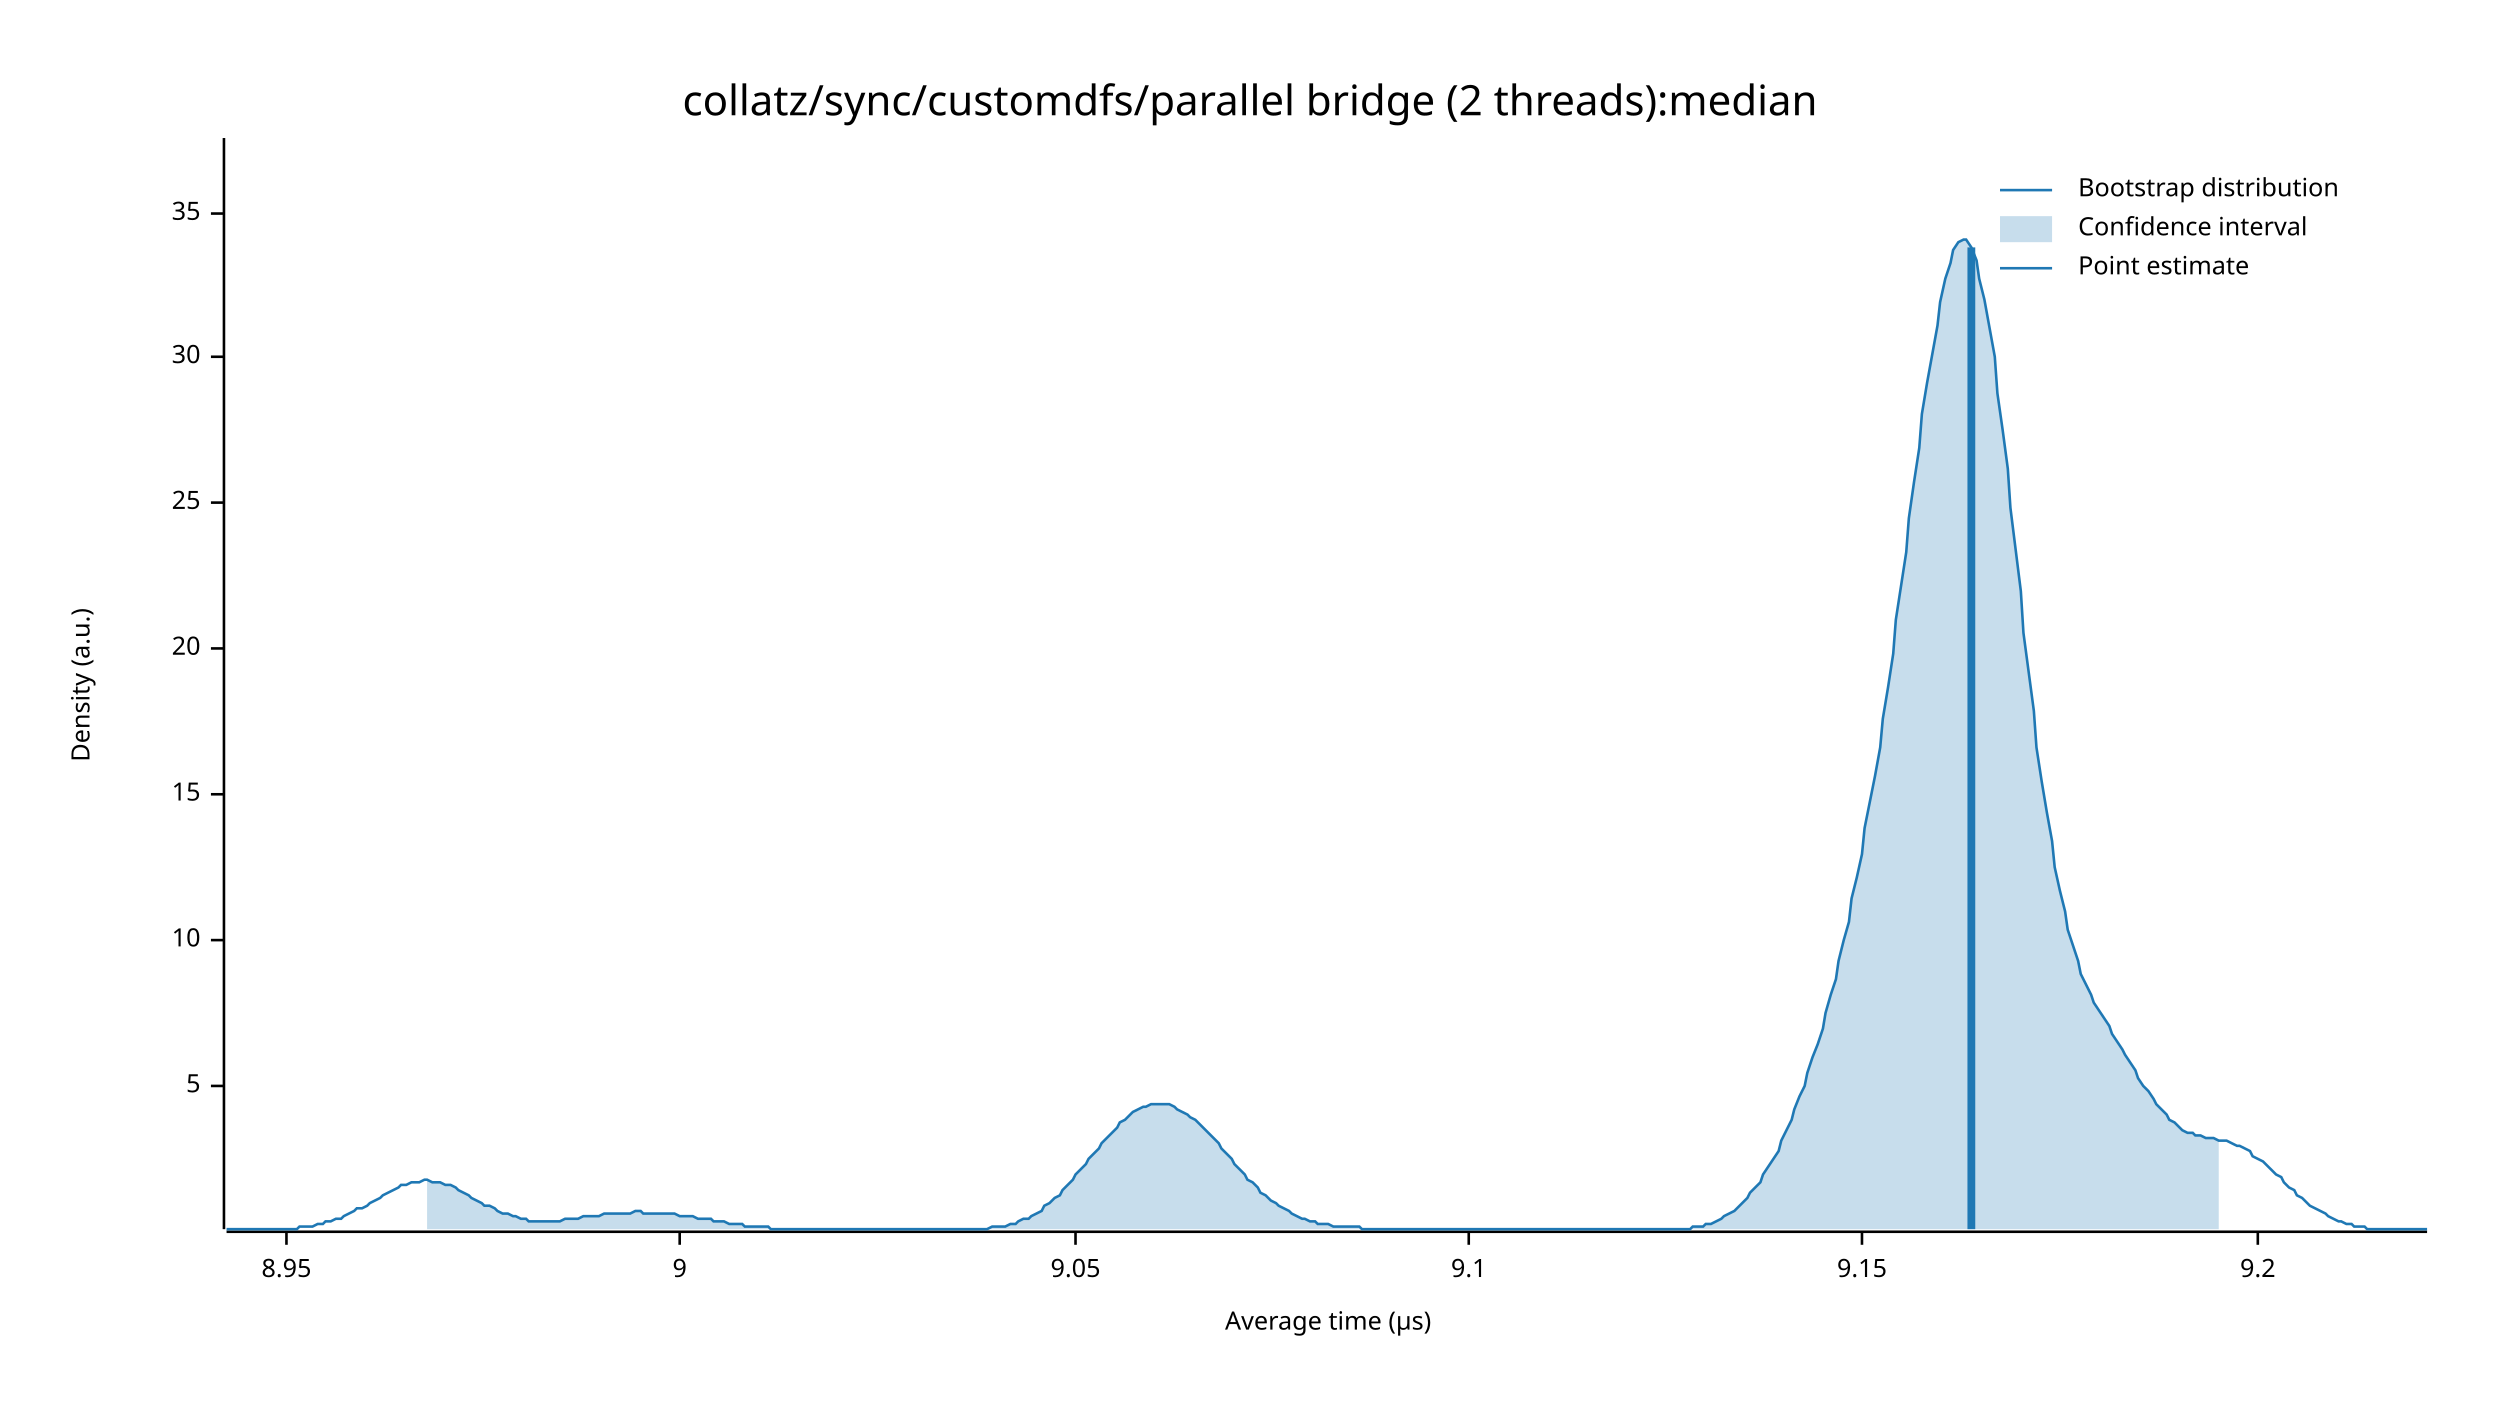
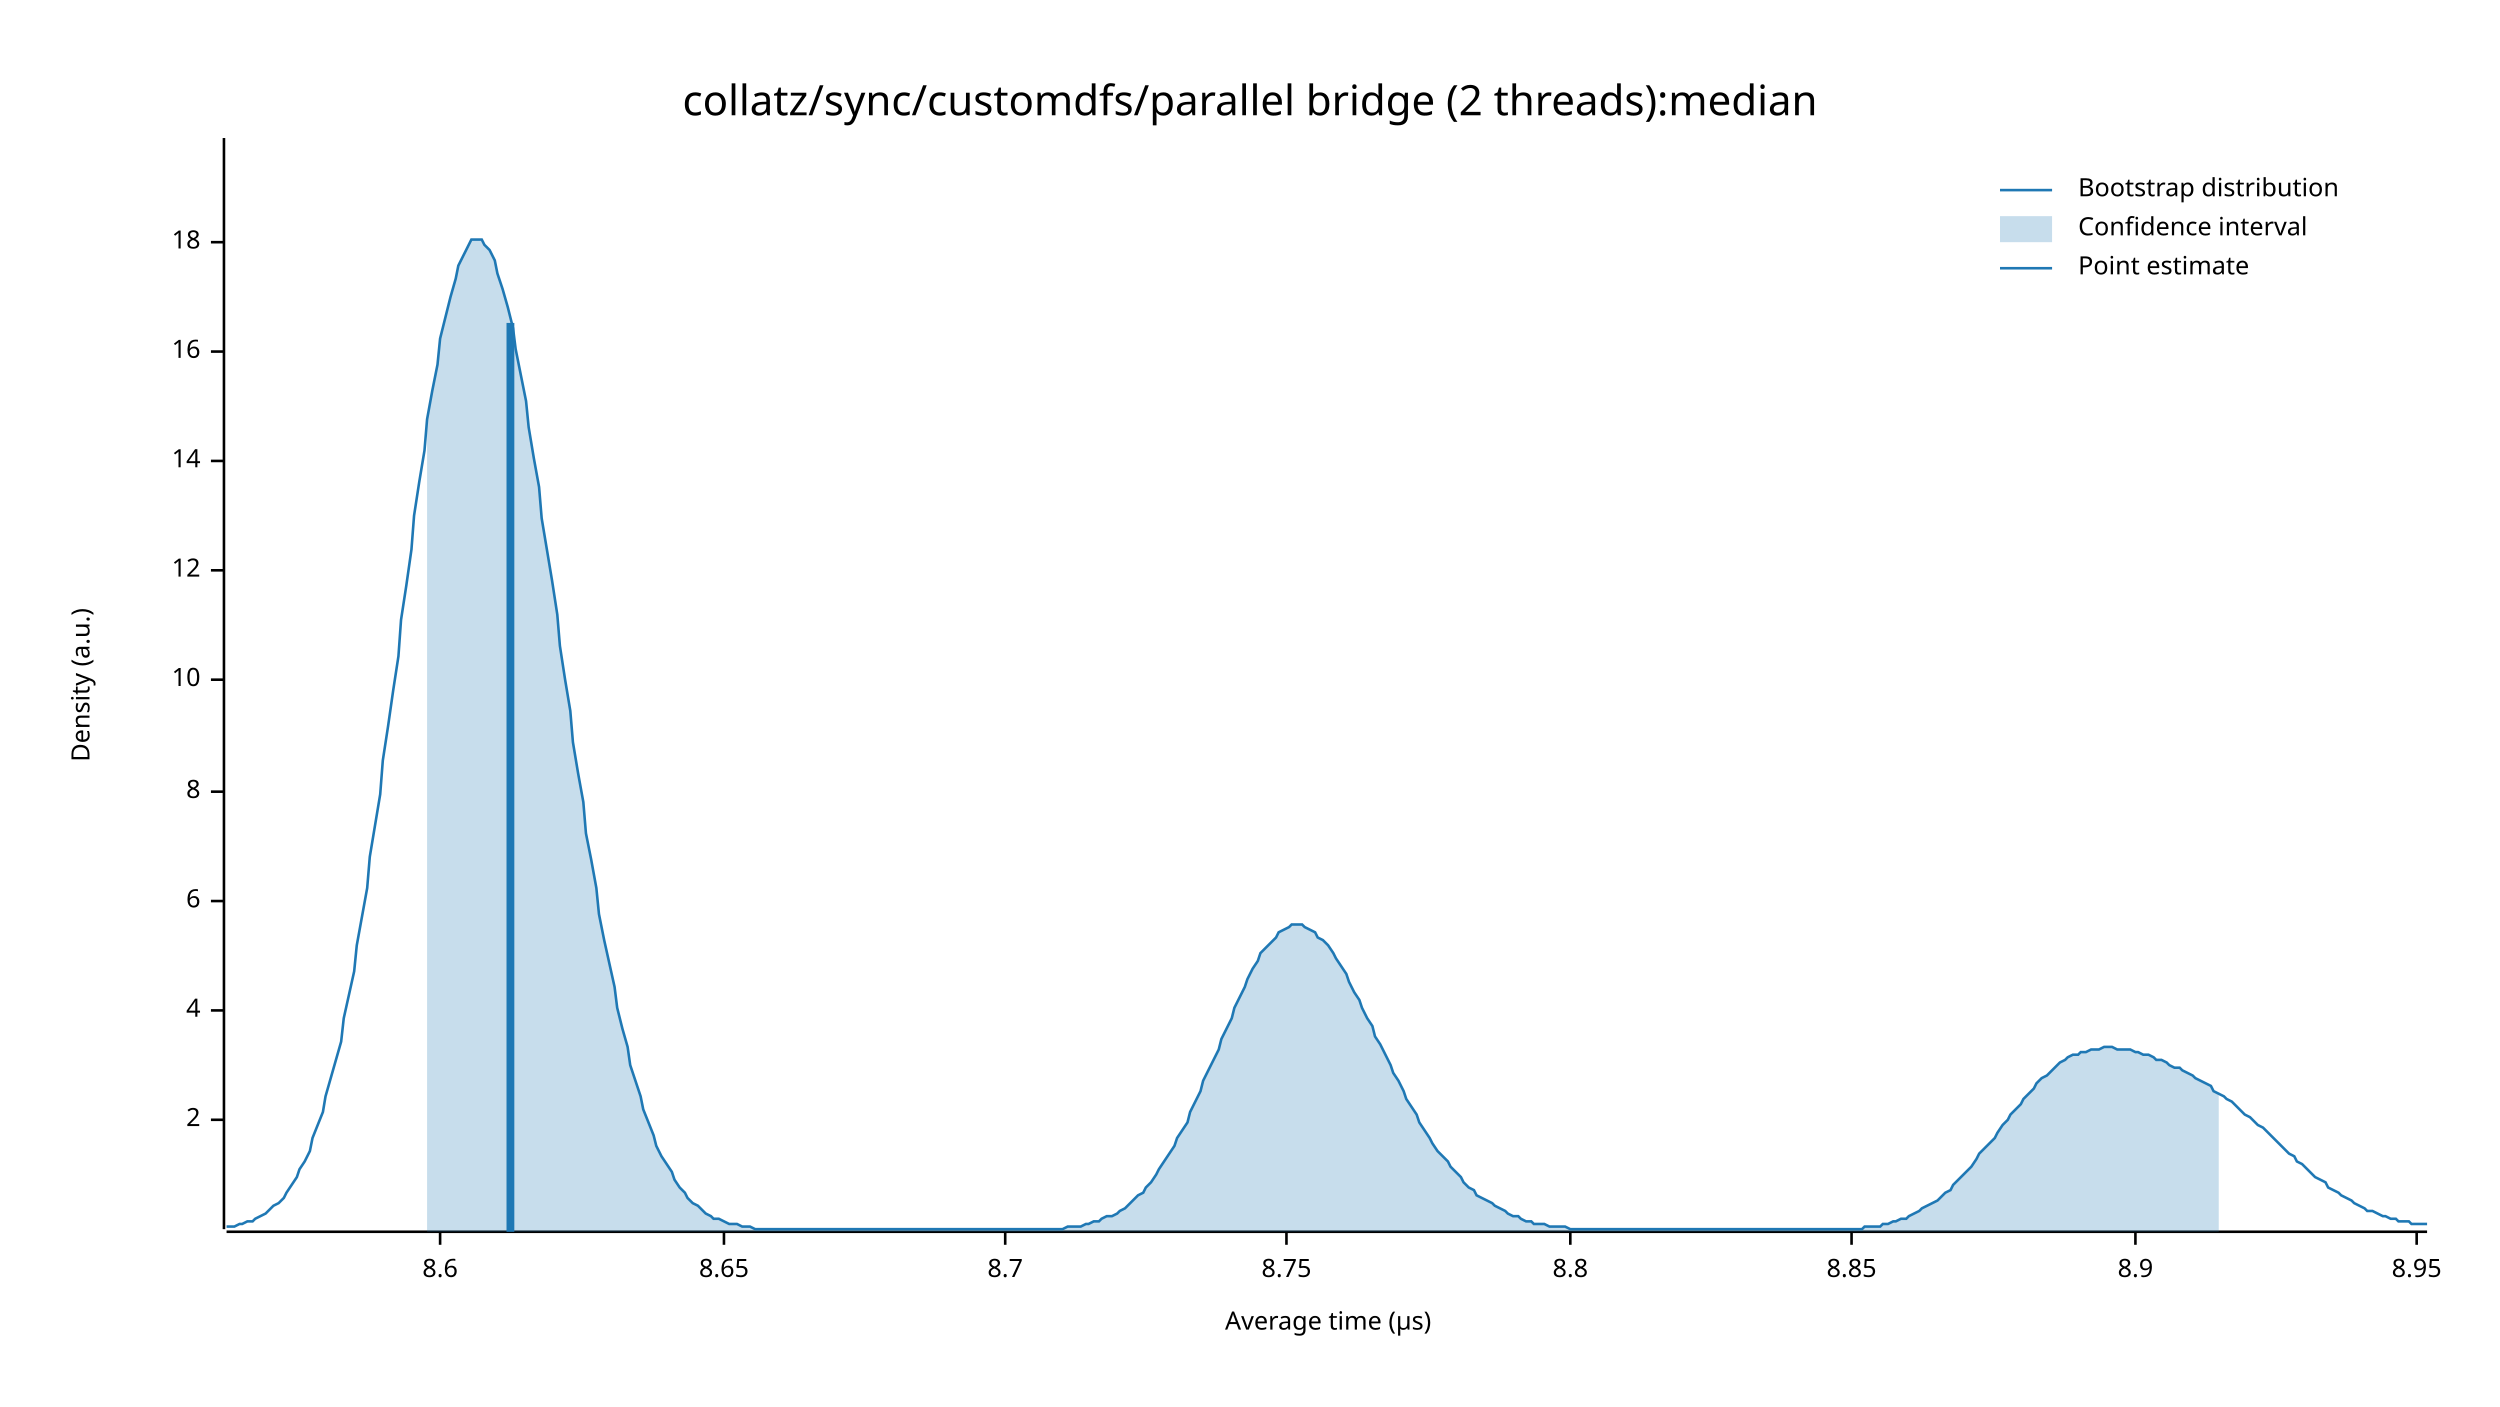
<svg xmlns="http://www.w3.org/2000/svg" width="960" height="540" viewBox="0 0 960 540">
  <text x="480" y="32" dy="0.76em" text-anchor="middle" font-family="sans-serif" font-size="16.129" opacity="1" fill="#000000">
collatz/sync/customdfs/parallel bridge (2 threads):median
</text>
  <text x="27" y="263" dy="0.76em" text-anchor="middle" font-family="sans-serif" font-size="9.677" opacity="1" fill="#000000" transform="rotate(270, 27, 263)">
Density (a.u.)
</text>
  <text x="510" y="513" dy="-0.5ex" text-anchor="middle" font-family="sans-serif" font-size="9.677" opacity="1" fill="#000000">
Average time (µs)
</text>
  <polyline fill="none" opacity="1" stroke="#000000" stroke-width="1" points="86,53 86,472 " />
-   <text x="77" y="417" dy="0.5ex" text-anchor="end" font-family="sans-serif" font-size="9.677" opacity="1" fill="#000000">
- 5
+   <text x="77" y="430" dy="0.5ex" text-anchor="end" font-family="sans-serif" font-size="9.677" opacity="1" fill="#000000">
+ 2
</text>
-   <polyline fill="none" opacity="1" stroke="#000000" stroke-width="1" points="81,417 86,417 " />
-   <text x="77" y="361" dy="0.5ex" text-anchor="end" font-family="sans-serif" font-size="9.677" opacity="1" fill="#000000">
+   <polyline fill="none" opacity="1" stroke="#000000" stroke-width="1" points="81,430 86,430 " />
+   <text x="77" y="388" dy="0.5ex" text-anchor="end" font-family="sans-serif" font-size="9.677" opacity="1" fill="#000000">
+ 4
+ </text>
+   <polyline fill="none" opacity="1" stroke="#000000" stroke-width="1" points="81,388 86,388 " />
+   <text x="77" y="346" dy="0.5ex" text-anchor="end" font-family="sans-serif" font-size="9.677" opacity="1" fill="#000000">
+ 6
+ </text>
+   <polyline fill="none" opacity="1" stroke="#000000" stroke-width="1" points="81,346 86,346 " />
+   <text x="77" y="304" dy="0.5ex" text-anchor="end" font-family="sans-serif" font-size="9.677" opacity="1" fill="#000000">
+ 8
+ </text>
+   <polyline fill="none" opacity="1" stroke="#000000" stroke-width="1" points="81,304 86,304 " />
+   <text x="77" y="261" dy="0.5ex" text-anchor="end" font-family="sans-serif" font-size="9.677" opacity="1" fill="#000000">
10
</text>
-   <polyline fill="none" opacity="1" stroke="#000000" stroke-width="1" points="81,361 86,361 " />
-   <text x="77" y="305" dy="0.5ex" text-anchor="end" font-family="sans-serif" font-size="9.677" opacity="1" fill="#000000">
- 15
+   <polyline fill="none" opacity="1" stroke="#000000" stroke-width="1" points="81,261 86,261 " />
+   <text x="77" y="219" dy="0.5ex" text-anchor="end" font-family="sans-serif" font-size="9.677" opacity="1" fill="#000000">
+ 12
</text>
-   <polyline fill="none" opacity="1" stroke="#000000" stroke-width="1" points="81,305 86,305 " />
-   <text x="77" y="249" dy="0.5ex" text-anchor="end" font-family="sans-serif" font-size="9.677" opacity="1" fill="#000000">
- 20
+   <polyline fill="none" opacity="1" stroke="#000000" stroke-width="1" points="81,219 86,219 " />
+   <text x="77" y="177" dy="0.5ex" text-anchor="end" font-family="sans-serif" font-size="9.677" opacity="1" fill="#000000">
+ 14
</text>
-   <polyline fill="none" opacity="1" stroke="#000000" stroke-width="1" points="81,249 86,249 " />
-   <text x="77" y="193" dy="0.5ex" text-anchor="end" font-family="sans-serif" font-size="9.677" opacity="1" fill="#000000">
- 25
+   <polyline fill="none" opacity="1" stroke="#000000" stroke-width="1" points="81,177 86,177 " />
+   <text x="77" y="135" dy="0.5ex" text-anchor="end" font-family="sans-serif" font-size="9.677" opacity="1" fill="#000000">
+ 16
</text>
-   <polyline fill="none" opacity="1" stroke="#000000" stroke-width="1" points="81,193 86,193 " />
-   <text x="77" y="137" dy="0.5ex" text-anchor="end" font-family="sans-serif" font-size="9.677" opacity="1" fill="#000000">
- 30
+   <polyline fill="none" opacity="1" stroke="#000000" stroke-width="1" points="81,135 86,135 " />
+   <text x="77" y="93" dy="0.5ex" text-anchor="end" font-family="sans-serif" font-size="9.677" opacity="1" fill="#000000">
+ 18
</text>
-   <polyline fill="none" opacity="1" stroke="#000000" stroke-width="1" points="81,137 86,137 " />
-   <text x="77" y="82" dy="0.5ex" text-anchor="end" font-family="sans-serif" font-size="9.677" opacity="1" fill="#000000">
- 35
+   <polyline fill="none" opacity="1" stroke="#000000" stroke-width="1" points="81,93 86,93 " />
+   <polyline fill="none" opacity="1" stroke="#000000" stroke-width="1" points="87,473 932,473 " />
+   <text x="169" y="483" dy="0.76em" text-anchor="middle" font-family="sans-serif" font-size="9.677" opacity="1" fill="#000000">
+ 8.6
</text>
-   <polyline fill="none" opacity="1" stroke="#000000" stroke-width="1" points="81,82 86,82 " />
-   <polyline fill="none" opacity="1" stroke="#000000" stroke-width="1" points="87,473 932,473 " />
-   <text x="110" y="483" dy="0.76em" text-anchor="middle" font-family="sans-serif" font-size="9.677" opacity="1" fill="#000000">
+   <polyline fill="none" opacity="1" stroke="#000000" stroke-width="1" points="169,473 169,478 " />
+   <text x="278" y="483" dy="0.76em" text-anchor="middle" font-family="sans-serif" font-size="9.677" opacity="1" fill="#000000">
+ 8.65
+ </text>
+   <polyline fill="none" opacity="1" stroke="#000000" stroke-width="1" points="278,473 278,478 " />
+   <text x="386" y="483" dy="0.76em" text-anchor="middle" font-family="sans-serif" font-size="9.677" opacity="1" fill="#000000">
+ 8.7
+ </text>
+   <polyline fill="none" opacity="1" stroke="#000000" stroke-width="1" points="386,473 386,478 " />
+   <text x="494" y="483" dy="0.76em" text-anchor="middle" font-family="sans-serif" font-size="9.677" opacity="1" fill="#000000">
+ 8.75
+ </text>
+   <polyline fill="none" opacity="1" stroke="#000000" stroke-width="1" points="494,473 494,478 " />
+   <text x="603" y="483" dy="0.76em" text-anchor="middle" font-family="sans-serif" font-size="9.677" opacity="1" fill="#000000">
+ 8.8
+ </text>
+   <polyline fill="none" opacity="1" stroke="#000000" stroke-width="1" points="603,473 603,478 " />
+   <text x="711" y="483" dy="0.76em" text-anchor="middle" font-family="sans-serif" font-size="9.677" opacity="1" fill="#000000">
+ 8.85
+ </text>
+   <polyline fill="none" opacity="1" stroke="#000000" stroke-width="1" points="711,473 711,478 " />
+   <text x="820" y="483" dy="0.76em" text-anchor="middle" font-family="sans-serif" font-size="9.677" opacity="1" fill="#000000">
+ 8.9
+ </text>
+   <polyline fill="none" opacity="1" stroke="#000000" stroke-width="1" points="820,473 820,478 " />
+   <text x="928" y="483" dy="0.76em" text-anchor="middle" font-family="sans-serif" font-size="9.677" opacity="1" fill="#000000">
8.95
</text>
-   <polyline fill="none" opacity="1" stroke="#000000" stroke-width="1" points="110,473 110,478 " />
-   <text x="261" y="483" dy="0.76em" text-anchor="middle" font-family="sans-serif" font-size="9.677" opacity="1" fill="#000000">
- 9
- </text>
-   <polyline fill="none" opacity="1" stroke="#000000" stroke-width="1" points="261,473 261,478 " />
-   <text x="413" y="483" dy="0.76em" text-anchor="middle" font-family="sans-serif" font-size="9.677" opacity="1" fill="#000000">
- 9.05
- </text>
-   <polyline fill="none" opacity="1" stroke="#000000" stroke-width="1" points="413,473 413,478 " />
-   <text x="564" y="483" dy="0.76em" text-anchor="middle" font-family="sans-serif" font-size="9.677" opacity="1" fill="#000000">
- 9.1
- </text>
-   <polyline fill="none" opacity="1" stroke="#000000" stroke-width="1" points="564,473 564,478 " />
-   <text x="715" y="483" dy="0.76em" text-anchor="middle" font-family="sans-serif" font-size="9.677" opacity="1" fill="#000000">
- 9.15
- </text>
-   <polyline fill="none" opacity="1" stroke="#000000" stroke-width="1" points="715,473 715,478 " />
-   <text x="867" y="483" dy="0.76em" text-anchor="middle" font-family="sans-serif" font-size="9.677" opacity="1" fill="#000000">
- 9.2
- </text>
-   <polyline fill="none" opacity="1" stroke="#000000" stroke-width="1" points="867,473 867,478 " />
-   <polyline fill="none" opacity="1" stroke="#1F78B4" stroke-width="1" points="87,472 88,472 90,472 92,472 93,472 95,472 97,472 98,472 100,472 102,472 103,472 105,472 107,472 109,472 110,472 112,472 114,472 115,471 117,471 119,471 120,471 122,470 124,470 125,469 127,469 129,468 131,468 132,467 134,466 136,465 137,464 139,464 141,463 142,462 144,461 146,460 147,459 149,458 151,457 153,456 154,455 156,455 158,454 159,454 161,454 163,453 164,453 166,454 168,454 169,454 171,455 173,455 175,456 176,457 178,458 180,459 181,460 183,461 185,462 186,463 188,463 190,464 191,465 193,466 195,466 197,467 198,467 200,468 202,468 203,469 205,469 207,469 208,469 210,469 212,469 214,469 215,469 217,468 219,468 220,468 222,468 224,467 225,467 227,467 229,467 230,467 232,466 234,466 236,466 237,466 239,466 241,466 242,466 244,465 246,465 247,466 249,466 251,466 252,466 254,466 256,466 258,466 259,466 261,467 263,467 264,467 266,467 268,468 269,468 271,468 273,468 274,469 276,469 278,469 280,470 281,470 283,470 285,470 286,471 288,471 290,471 291,471 293,471 295,471 296,472 298,472 300,472 302,472 303,472 305,472 307,472 308,472 310,472 312,472 313,472 315,472 317,472 318,472 320,472 322,472 324,472 325,472 327,472 329,472 330,472 332,472 334,472 335,472 337,472 339,472 341,472 342,472 344,472 346,472 347,472 349,472 351,472 352,472 354,472 356,472 357,472 359,472 361,472 363,472 364,472 366,472 368,472 369,472 371,472 373,472 374,472 376,472 378,472 379,472 381,471 383,471 385,471 386,471 388,470 390,470 391,469 393,468 395,468 396,467 398,466 400,465 401,463 403,462 405,460 407,459 408,457 410,455 412,453 413,451 415,449 417,447 418,445 420,443 422,441 423,439 425,437 427,435 429,433 430,431 432,430 434,428 435,427 437,426 439,425 440,425 442,424 444,424 445,424 447,424 449,424 451,425 452,426 454,427 456,428 457,429 459,430 461,432 462,433 464,435 466,437 468,439 469,441 471,443 473,445 474,447 476,449 478,451 479,453 481,454 483,456 484,458 486,459 488,461 490,462 491,463 493,464 495,465 496,466 498,467 500,468 501,468 503,469 505,469 506,470 508,470 510,470 512,471 513,471 515,471 517,471 518,471 520,471 522,471 523,472 525,472 527,472 528,472 530,472 532,472 534,472 535,472 537,472 539,472 540,472 542,472 544,472 545,472 547,472 549,472 550,472 552,472 554,472 556,472 557,472 559,472 561,472 562,472 564,472 566,472 567,472 569,472 571,472 573,472 574,472 576,472 578,472 579,472 581,472 583,472 584,472 586,472 588,472 589,472 591,472 593,472 595,472 596,472 598,472 600,472 601,472 603,472 605,472 606,472 608,472 610,472 611,472 613,472 615,472 617,472 618,472 620,472 622,472 623,472 625,472 627,472 628,472 630,472 632,472 633,472 635,472 637,472 639,472 640,472 642,472 644,472 645,472 647,472 649,472 650,471 652,471 654,471 655,470 657,470 659,469 661,468 662,467 664,466 666,465 667,464 669,462 671,460 672,458 674,456 676,454 677,451 679,448 681,445 683,442 684,438 686,434 688,430 689,426 691,421 693,417 694,412 696,406 698,401 700,395 701,389 703,382 705,376 706,369 708,361 710,354 711,345 713,337 715,328 716,318 718,308 720,298 722,287 723,276 725,264 727,251 728,238 730,225 732,212 733,199 735,185 737,172 738,159 740,147 742,136 744,125 745,116 747,107 749,101 750,96 752,93 754,92 755,92 757,95 759,100 760,107 762,115 764,126 766,137 767,151 769,165 771,180 772,195 774,211 776,227 777,243 779,258 781,273 782,287 784,300 786,312 788,323 789,333 791,342 793,350 794,357 796,363 798,369 799,374 801,378 803,382 804,385 806,388 808,391 810,394 811,397 813,400 815,403 816,405 818,408 820,411 821,414 823,417 825,419 827,422 828,424 830,426 832,428 833,430 835,431 837,433 838,434 840,435 842,435 843,436 845,436 847,437 849,437 850,437 852,438 854,438 855,438 857,439 859,440 860,440 862,441 864,442 865,444 867,445 869,446 871,448 872,449 874,451 876,452 877,454 879,456 881,457 882,459 884,460 886,462 887,463 889,464 891,465 893,466 894,467 896,468 898,469 899,469 901,470 903,470 904,471 906,471 908,471 909,472 911,472 913,472 915,472 916,472 918,472 920,472 921,472 923,472 925,472 926,472 928,472 930,472 932,472 " />
-   <polygon opacity="0.25" fill="#1F78B4" points="164,453 166,454 168,454 169,454 171,455 173,455 175,456 176,457 178,458 180,459 181,460 183,461 185,462 186,463 188,463 190,464 191,465 193,466 195,466 197,467 198,467 200,468 202,468 203,469 205,469 207,469 208,469 210,469 212,469 214,469 215,469 217,468 219,468 220,468 222,468 224,467 225,467 227,467 229,467 230,467 232,466 234,466 236,466 237,466 239,466 241,466 242,466 244,465 246,465 247,466 249,466 251,466 252,466 254,466 256,466 258,466 259,466 261,467 263,467 264,467 266,467 268,468 269,468 271,468 273,468 274,469 276,469 278,469 280,470 281,470 283,470 285,470 286,471 288,471 290,471 291,471 293,471 295,471 296,472 298,472 300,472 302,472 303,472 305,472 307,472 308,472 310,472 312,472 313,472 315,472 317,472 318,472 320,472 322,472 324,472 325,472 327,472 329,472 330,472 332,472 334,472 335,472 337,472 339,472 341,472 342,472 344,472 346,472 347,472 349,472 351,472 352,472 354,472 356,472 357,472 359,472 361,472 363,472 364,472 366,472 368,472 369,472 371,472 373,472 374,472 376,472 378,472 379,472 381,471 383,471 385,471 386,471 388,470 390,470 391,469 393,468 395,468 396,467 398,466 400,465 401,463 403,462 405,460 407,459 408,457 410,455 412,453 413,451 415,449 417,447 418,445 420,443 422,441 423,439 425,437 427,435 429,433 430,431 432,430 434,428 435,427 437,426 439,425 440,425 442,424 444,424 445,424 447,424 449,424 451,425 452,426 454,427 456,428 457,429 459,430 461,432 462,433 464,435 466,437 468,439 469,441 471,443 473,445 474,447 476,449 478,451 479,453 481,454 483,456 484,458 486,459 488,461 490,462 491,463 493,464 495,465 496,466 498,467 500,468 501,468 503,469 505,469 506,470 508,470 510,470 512,471 513,471 515,471 517,471 518,471 520,471 522,471 523,472 525,472 527,472 528,472 530,472 532,472 534,472 535,472 537,472 539,472 540,472 542,472 544,472 545,472 547,472 549,472 550,472 552,472 554,472 556,472 557,472 559,472 561,472 562,472 564,472 566,472 567,472 569,472 571,472 573,472 574,472 576,472 578,472 579,472 581,472 583,472 584,472 586,472 588,472 589,472 591,472 593,472 595,472 596,472 598,472 600,472 601,472 603,472 605,472 606,472 608,472 610,472 611,472 613,472 615,472 617,472 618,472 620,472 622,472 623,472 625,472 627,472 628,472 630,472 632,472 633,472 635,472 637,472 639,472 640,472 642,472 644,472 645,472 647,472 649,472 650,471 652,471 654,471 655,470 657,470 659,469 661,468 662,467 664,466 666,465 667,464 669,462 671,460 672,458 674,456 676,454 677,451 679,448 681,445 683,442 684,438 686,434 688,430 689,426 691,421 693,417 694,412 696,406 698,401 700,395 701,389 703,382 705,376 706,369 708,361 710,354 711,345 713,337 715,328 716,318 718,308 720,298 722,287 723,276 725,264 727,251 728,238 730,225 732,212 733,199 735,185 737,172 738,159 740,147 742,136 744,125 745,116 747,107 749,101 750,96 752,93 754,92 755,92 757,95 759,100 760,107 762,115 764,126 766,137 767,151 769,165 771,180 772,195 774,211 776,227 777,243 779,258 781,273 782,287 784,300 786,312 788,323 789,333 791,342 793,350 794,357 796,363 798,369 799,374 801,378 803,382 804,385 806,388 808,391 810,394 811,397 813,400 815,403 816,405 818,408 820,411 821,414 823,417 825,419 827,422 828,424 830,426 832,428 833,430 835,431 837,433 838,434 840,435 842,435 843,436 845,436 847,437 849,437 850,437 852,438 852,472 164,472 " />
-   <polyline fill="none" opacity="1" stroke="#1F78B4" stroke-width="3" points="757,472 757,95 " />
+   <polyline fill="none" opacity="1" stroke="#000000" stroke-width="1" points="928,473 928,478 " />
+   <polyline fill="none" opacity="1" stroke="#1F78B4" stroke-width="1" points="87,471 88,471 90,471 92,470 93,470 95,469 97,469 98,468 100,467 102,466 103,465 105,463 107,462 109,460 110,458 112,455 114,452 115,449 117,446 119,442 120,437 122,432 124,427 125,421 127,414 129,407 131,400 132,391 134,382 136,373 137,363 139,352 141,341 142,329 144,317 146,305 147,292 149,279 151,265 153,252 154,238 156,225 158,211 159,198 161,185 163,173 164,161 166,150 168,140 169,130 171,122 173,114 175,107 176,102 178,98 180,94 181,92 183,92 185,92 186,94 188,96 190,100 191,105 193,111 195,118 197,126 198,134 200,144 202,154 203,164 205,176 207,187 208,199 210,211 212,223 214,236 215,248 217,261 219,273 220,285 222,297 224,308 225,320 227,330 229,341 230,351 232,361 234,370 236,379 237,387 239,395 241,402 242,409 244,415 246,421 247,426 249,431 251,436 252,440 254,444 256,447 258,450 259,453 261,456 263,458 264,460 266,462 268,463 269,464 271,466 273,467 274,468 276,468 278,469 280,470 281,470 283,470 285,471 286,471 288,471 290,472 291,472 293,472 295,472 296,472 298,472 300,472 302,472 303,472 305,472 307,472 308,472 310,472 312,472 313,472 315,472 317,472 318,472 320,472 322,472 324,472 325,472 327,472 329,472 330,472 332,472 334,472 335,472 337,472 339,472 341,472 342,472 344,472 346,472 347,472 349,472 351,472 352,472 354,472 356,472 357,472 359,472 361,472 363,472 364,472 366,472 368,472 369,472 371,472 373,472 374,472 376,472 378,472 379,472 381,472 383,472 385,472 386,472 388,472 390,472 391,472 393,472 395,472 396,472 398,472 400,472 401,472 403,472 405,472 407,472 408,472 410,471 412,471 413,471 415,471 417,470 418,470 420,469 422,469 423,468 425,467 427,467 429,466 430,465 432,464 434,462 435,461 437,459 439,458 440,456 442,454 444,451 445,449 447,446 449,443 451,440 452,437 454,434 456,431 457,427 459,423 461,419 462,415 464,411 466,407 468,403 469,399 471,395 473,391 474,387 476,383 478,379 479,376 481,372 483,369 484,366 486,364 488,362 490,360 491,358 493,357 495,356 496,355 498,355 500,355 501,356 503,357 505,358 506,360 508,361 510,363 512,366 513,368 515,371 517,374 518,377 520,381 522,384 523,387 525,391 527,394 528,398 530,401 532,405 534,409 535,412 537,415 539,419 540,422 542,425 544,428 545,431 547,434 549,437 550,439 552,442 554,444 556,446 557,448 559,450 561,452 562,454 564,456 566,457 567,459 569,460 571,461 573,462 574,463 576,464 578,465 579,466 581,467 583,467 584,468 586,469 588,469 589,470 591,470 593,470 595,471 596,471 598,471 600,471 601,471 603,472 605,472 606,472 608,472 610,472 611,472 613,472 615,472 617,472 618,472 620,472 622,472 623,472 625,472 627,472 628,472 630,472 632,472 633,472 635,472 637,472 639,472 640,472 642,472 644,472 645,472 647,472 649,472 650,472 652,472 654,472 655,472 657,472 659,472 661,472 662,472 664,472 666,472 667,472 669,472 671,472 672,472 674,472 676,472 677,472 679,472 681,472 683,472 684,472 686,472 688,472 689,472 691,472 693,472 694,472 696,472 698,472 700,472 701,472 703,472 705,472 706,472 708,472 710,472 711,472 713,472 715,472 716,471 718,471 720,471 722,471 723,470 725,470 727,469 728,469 730,468 732,468 733,467 735,466 737,465 738,464 740,463 742,462 744,461 745,460 747,458 749,457 750,455 752,453 754,451 755,450 757,448 759,445 760,443 762,441 764,439 766,437 767,435 769,432 771,430 772,428 774,426 776,424 777,422 779,420 781,418 782,416 784,414 786,413 788,411 789,410 791,408 793,407 794,406 796,405 798,405 799,404 801,404 803,403 804,403 806,403 808,402 810,402 811,402 813,403 815,403 816,403 818,403 820,404 821,404 823,405 825,405 827,406 828,407 830,407 832,408 833,409 835,410 837,410 838,411 840,412 842,413 843,414 845,415 847,416 849,417 850,419 852,420 854,421 855,422 857,423 859,425 860,426 862,428 864,429 865,430 867,432 869,433 871,435 872,436 874,438 876,440 877,441 879,443 881,444 882,446 884,447 886,449 887,450 889,452 891,453 893,454 894,456 896,457 898,458 899,459 901,460 903,461 904,462 906,463 908,464 909,465 911,465 913,466 915,467 916,467 918,468 920,468 921,469 923,469 925,469 926,470 928,470 930,470 932,470 " />
+   <polygon opacity="0.25" fill="#1F78B4" points="164,161 166,150 168,140 169,130 171,122 173,114 175,107 176,102 178,98 180,94 181,92 183,92 185,92 186,94 188,96 190,100 191,105 193,111 195,118 197,126 198,134 200,144 202,154 203,164 205,176 207,187 208,199 210,211 212,223 214,236 215,248 217,261 219,273 220,285 222,297 224,308 225,320 227,330 229,341 230,351 232,361 234,370 236,379 237,387 239,395 241,402 242,409 244,415 246,421 247,426 249,431 251,436 252,440 254,444 256,447 258,450 259,453 261,456 263,458 264,460 266,462 268,463 269,464 271,466 273,467 274,468 276,468 278,469 280,470 281,470 283,470 285,471 286,471 288,471 290,472 291,472 293,472 295,472 296,472 298,472 300,472 302,472 303,472 305,472 307,472 308,472 310,472 312,472 313,472 315,472 317,472 318,472 320,472 322,472 324,472 325,472 327,472 329,472 330,472 332,472 334,472 335,472 337,472 339,472 341,472 342,472 344,472 346,472 347,472 349,472 351,472 352,472 354,472 356,472 357,472 359,472 361,472 363,472 364,472 366,472 368,472 369,472 371,472 373,472 374,472 376,472 378,472 379,472 381,472 383,472 385,472 386,472 388,472 390,472 391,472 393,472 395,472 396,472 398,472 400,472 401,472 403,472 405,472 407,472 408,472 410,471 412,471 413,471 415,471 417,470 418,470 420,469 422,469 423,468 425,467 427,467 429,466 430,465 432,464 434,462 435,461 437,459 439,458 440,456 442,454 444,451 445,449 447,446 449,443 451,440 452,437 454,434 456,431 457,427 459,423 461,419 462,415 464,411 466,407 468,403 469,399 471,395 473,391 474,387 476,383 478,379 479,376 481,372 483,369 484,366 486,364 488,362 490,360 491,358 493,357 495,356 496,355 498,355 500,355 501,356 503,357 505,358 506,360 508,361 510,363 512,366 513,368 515,371 517,374 518,377 520,381 522,384 523,387 525,391 527,394 528,398 530,401 532,405 534,409 535,412 537,415 539,419 540,422 542,425 544,428 545,431 547,434 549,437 550,439 552,442 554,444 556,446 557,448 559,450 561,452 562,454 564,456 566,457 567,459 569,460 571,461 573,462 574,463 576,464 578,465 579,466 581,467 583,467 584,468 586,469 588,469 589,470 591,470 593,470 595,471 596,471 598,471 600,471 601,471 603,472 605,472 606,472 608,472 610,472 611,472 613,472 615,472 617,472 618,472 620,472 622,472 623,472 625,472 627,472 628,472 630,472 632,472 633,472 635,472 637,472 639,472 640,472 642,472 644,472 645,472 647,472 649,472 650,472 652,472 654,472 655,472 657,472 659,472 661,472 662,472 664,472 666,472 667,472 669,472 671,472 672,472 674,472 676,472 677,472 679,472 681,472 683,472 684,472 686,472 688,472 689,472 691,472 693,472 694,472 696,472 698,472 700,472 701,472 703,472 705,472 706,472 708,472 710,472 711,472 713,472 715,472 716,471 718,471 720,471 722,471 723,470 725,470 727,469 728,469 730,468 732,468 733,467 735,466 737,465 738,464 740,463 742,462 744,461 745,460 747,458 749,457 750,455 752,453 754,451 755,450 757,448 759,445 760,443 762,441 764,439 766,437 767,435 769,432 771,430 772,428 774,426 776,424 777,422 779,420 781,418 782,416 784,414 786,413 788,411 789,410 791,408 793,407 794,406 796,405 798,405 799,404 801,404 803,403 804,403 806,403 808,402 810,402 811,402 813,403 815,403 816,403 818,403 820,404 821,404 823,405 825,405 827,406 828,407 830,407 832,408 833,409 835,410 837,410 838,411 840,412 842,413 843,414 845,415 847,416 849,417 850,419 852,420 852,473 164,473 " />
+   <polyline fill="none" opacity="1" stroke="#1F78B4" stroke-width="3" points="196,473 196,124 " />
  <text x="798" y="68" dy="0.76em" text-anchor="start" font-family="sans-serif" font-size="9.677" opacity="1" fill="#000000">
Bootstrap distribution
</text>
  <text x="798" y="83" dy="0.76em" text-anchor="start" font-family="sans-serif" font-size="9.677" opacity="1" fill="#000000">
Confidence interval
</text>
  <text x="798" y="98" dy="0.76em" text-anchor="start" font-family="sans-serif" font-size="9.677" opacity="1" fill="#000000">
Point estimate
</text>
  <polyline fill="none" opacity="1" stroke="#1F78B4" stroke-width="1" points="768,73 788,73 " />
  <rect x="768" y="83" width="20" height="10" opacity="0.25" fill="#1F78B4" stroke="none" />
  <polyline fill="none" opacity="1" stroke="#1F78B4" stroke-width="1" points="768,103 788,103 " />
</svg>
